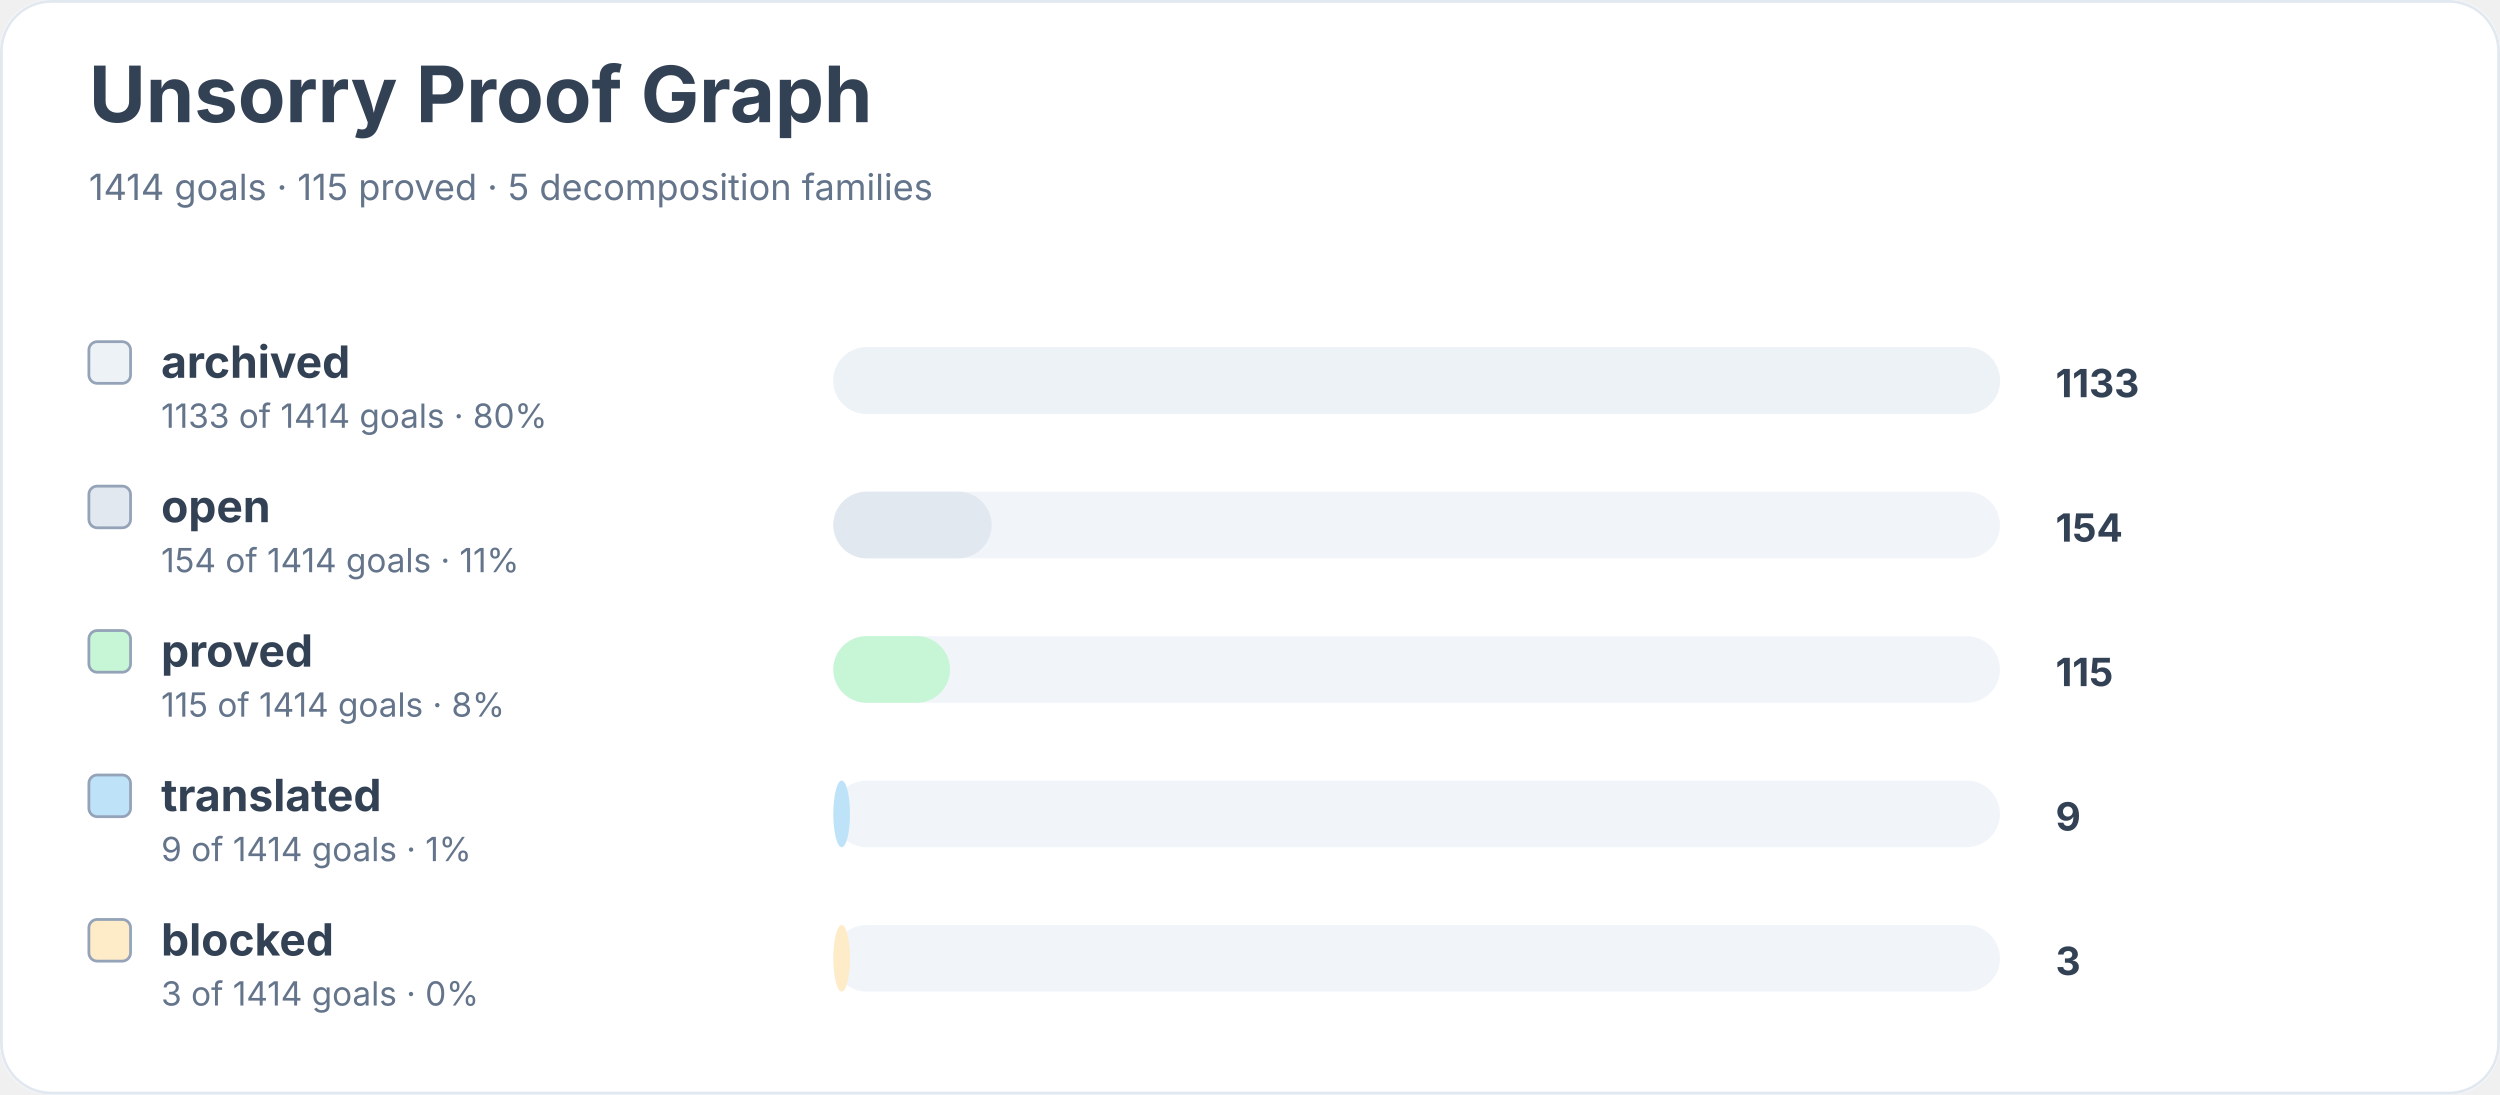
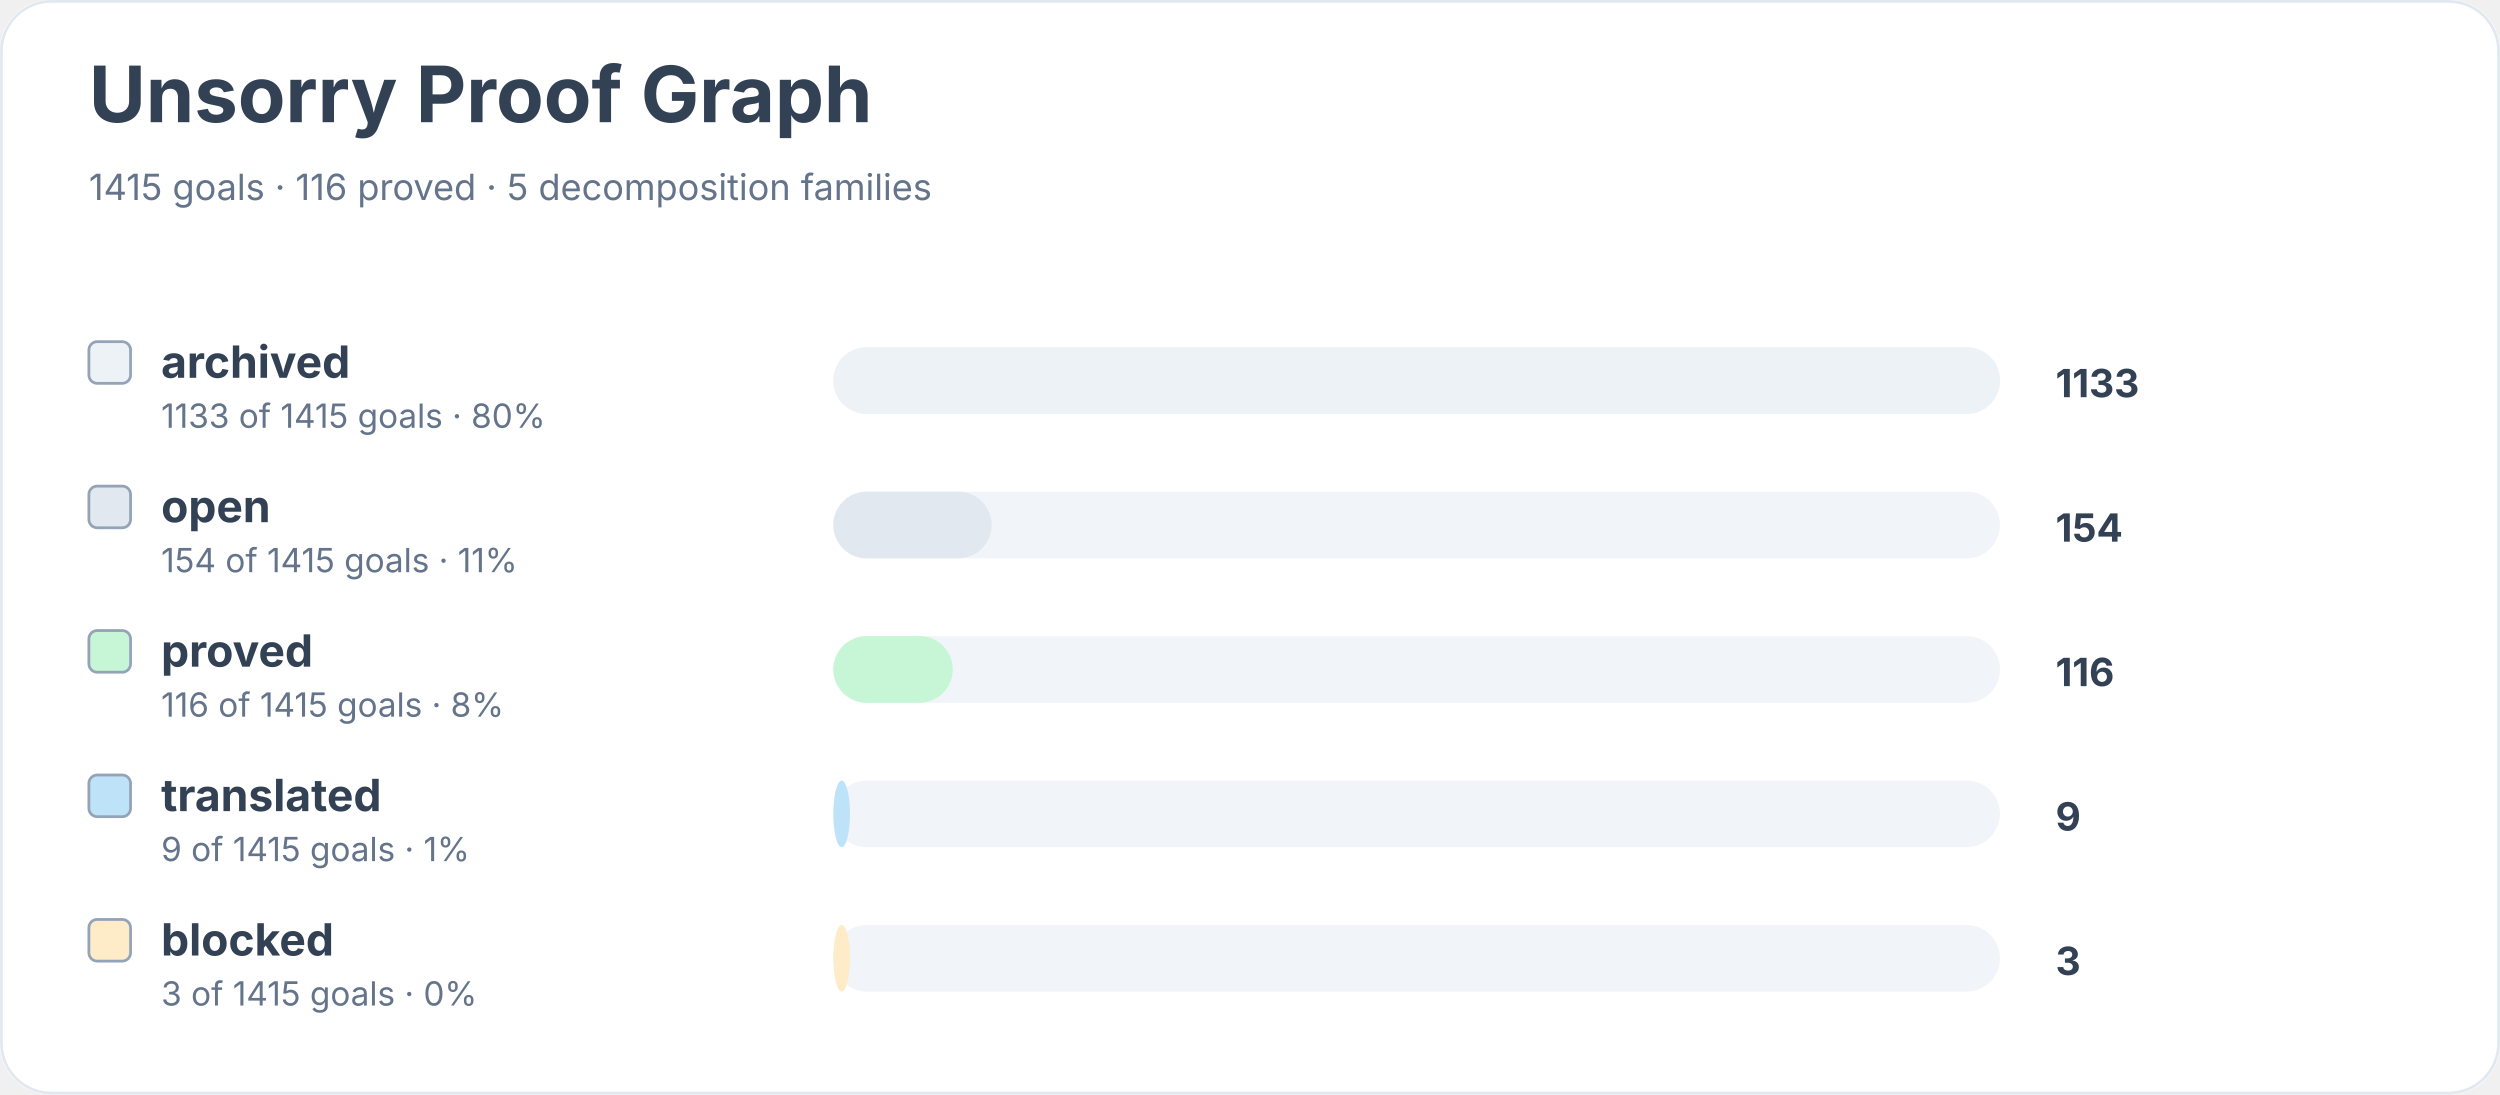
<svg xmlns="http://www.w3.org/2000/svg" width="900" height="394" viewBox="0 0 900 394" role="img" aria-labelledby="title desc">
  <rect width="900" height="100%" rx="18" fill="#ffffff" />
  <rect x="0.5" y="0.5" width="899" height="393" rx="18" fill="none" stroke="#e2e8f0" />
  <text x="32" y="44" font-family="Inter, system-ui, sans-serif" font-size="28" font-weight="700" fill="#334155">Unsorry Proof Graph</text>
-   <text x="32" y="72" font-family="Inter, system-ui, sans-serif" font-size="13" fill="#64748b">1414 goals · 115 proved · 5 decomposition families</text>
+   <text x="32" y="72" font-family="Inter, system-ui, sans-serif" font-size="13" fill="#64748b">1415 goals · 116 proved · 5 decomposition families</text>
  <rect x="32" y="123" width="15" height="15" rx="3" fill="#edf2f7" stroke="#94a3b8" />
  <text x="58" y="136" font-family="Inter, system-ui, sans-serif" font-size="16" font-weight="650" fill="#334155">archived</text>
-   <text x="58" y="154" font-family="Inter, system-ui, sans-serif" font-size="12" fill="#64748b">1133 of 1414 goals · 80%</text>
+   <text x="58" y="154" font-family="Inter, system-ui, sans-serif" font-size="12" fill="#64748b">1133 of 1415 goals · 80%</text>
  <rect x="300" y="125" width="420" height="24" rx="12" fill="#f1f5f9" />
  <rect x="300" y="125" width="420" height="24" rx="12" fill="#edf2f7" />
  <text x="740" y="143" font-family="Inter, system-ui, sans-serif" font-size="14" font-weight="700" fill="#334155">1133</text>
  <rect x="32" y="175" width="15" height="15" rx="3" fill="#e2e8f0" stroke="#94a3b8" />
  <text x="58" y="188" font-family="Inter, system-ui, sans-serif" font-size="16" font-weight="650" fill="#334155">open</text>
-   <text x="58" y="206" font-family="Inter, system-ui, sans-serif" font-size="12" fill="#64748b">154 of 1414 goals · 11%</text>
+   <text x="58" y="206" font-family="Inter, system-ui, sans-serif" font-size="12" fill="#64748b">154 of 1415 goals · 11%</text>
  <rect x="300" y="177" width="420" height="24" rx="12" fill="#f1f5f9" />
  <rect x="300" y="177" width="57" height="24" rx="12" fill="#e2e8f0" />
  <text x="740" y="195" font-family="Inter, system-ui, sans-serif" font-size="14" font-weight="700" fill="#334155">154</text>
  <rect x="32" y="227" width="15" height="15" rx="3" fill="#c6f6d5" stroke="#94a3b8" />
  <text x="58" y="240" font-family="Inter, system-ui, sans-serif" font-size="16" font-weight="650" fill="#334155">proved</text>
-   <text x="58" y="258" font-family="Inter, system-ui, sans-serif" font-size="12" fill="#64748b">115 of 1414 goals · 8%</text>
+   <text x="58" y="258" font-family="Inter, system-ui, sans-serif" font-size="12" fill="#64748b">116 of 1415 goals · 8%</text>
  <rect x="300" y="229" width="420" height="24" rx="12" fill="#f1f5f9" />
-   <rect x="300" y="229" width="42" height="24" rx="12" fill="#c6f6d5" />
-   <text x="740" y="247" font-family="Inter, system-ui, sans-serif" font-size="14" font-weight="700" fill="#334155">115</text>
+   <rect x="300" y="229" width="43" height="24" rx="12" fill="#c6f6d5" />
+   <text x="740" y="247" font-family="Inter, system-ui, sans-serif" font-size="14" font-weight="700" fill="#334155">116</text>
  <rect x="32" y="279" width="15" height="15" rx="3" fill="#bee3f8" stroke="#94a3b8" />
  <text x="58" y="292" font-family="Inter, system-ui, sans-serif" font-size="16" font-weight="650" fill="#334155">translated</text>
-   <text x="58" y="310" font-family="Inter, system-ui, sans-serif" font-size="12" fill="#64748b">9 of 1414 goals · 1%</text>
+   <text x="58" y="310" font-family="Inter, system-ui, sans-serif" font-size="12" fill="#64748b">9 of 1415 goals · 1%</text>
  <rect x="300" y="281" width="420" height="24" rx="12" fill="#f1f5f9" />
  <rect x="300" y="281" width="6" height="24" rx="12" fill="#bee3f8" />
  <text x="740" y="299" font-family="Inter, system-ui, sans-serif" font-size="14" font-weight="700" fill="#334155">9</text>
  <rect x="32" y="331" width="15" height="15" rx="3" fill="#feebc8" stroke="#94a3b8" />
  <text x="58" y="344" font-family="Inter, system-ui, sans-serif" font-size="16" font-weight="650" fill="#334155">blocked</text>
-   <text x="58" y="362" font-family="Inter, system-ui, sans-serif" font-size="12" fill="#64748b">3 of 1414 goals · 0%</text>
+   <text x="58" y="362" font-family="Inter, system-ui, sans-serif" font-size="12" fill="#64748b">3 of 1415 goals · 0%</text>
  <rect x="300" y="333" width="420" height="24" rx="12" fill="#f1f5f9" />
  <rect x="300" y="333" width="6" height="24" rx="12" fill="#feebc8" />
  <text x="740" y="351" font-family="Inter, system-ui, sans-serif" font-size="14" font-weight="700" fill="#334155">3</text>
</svg>
